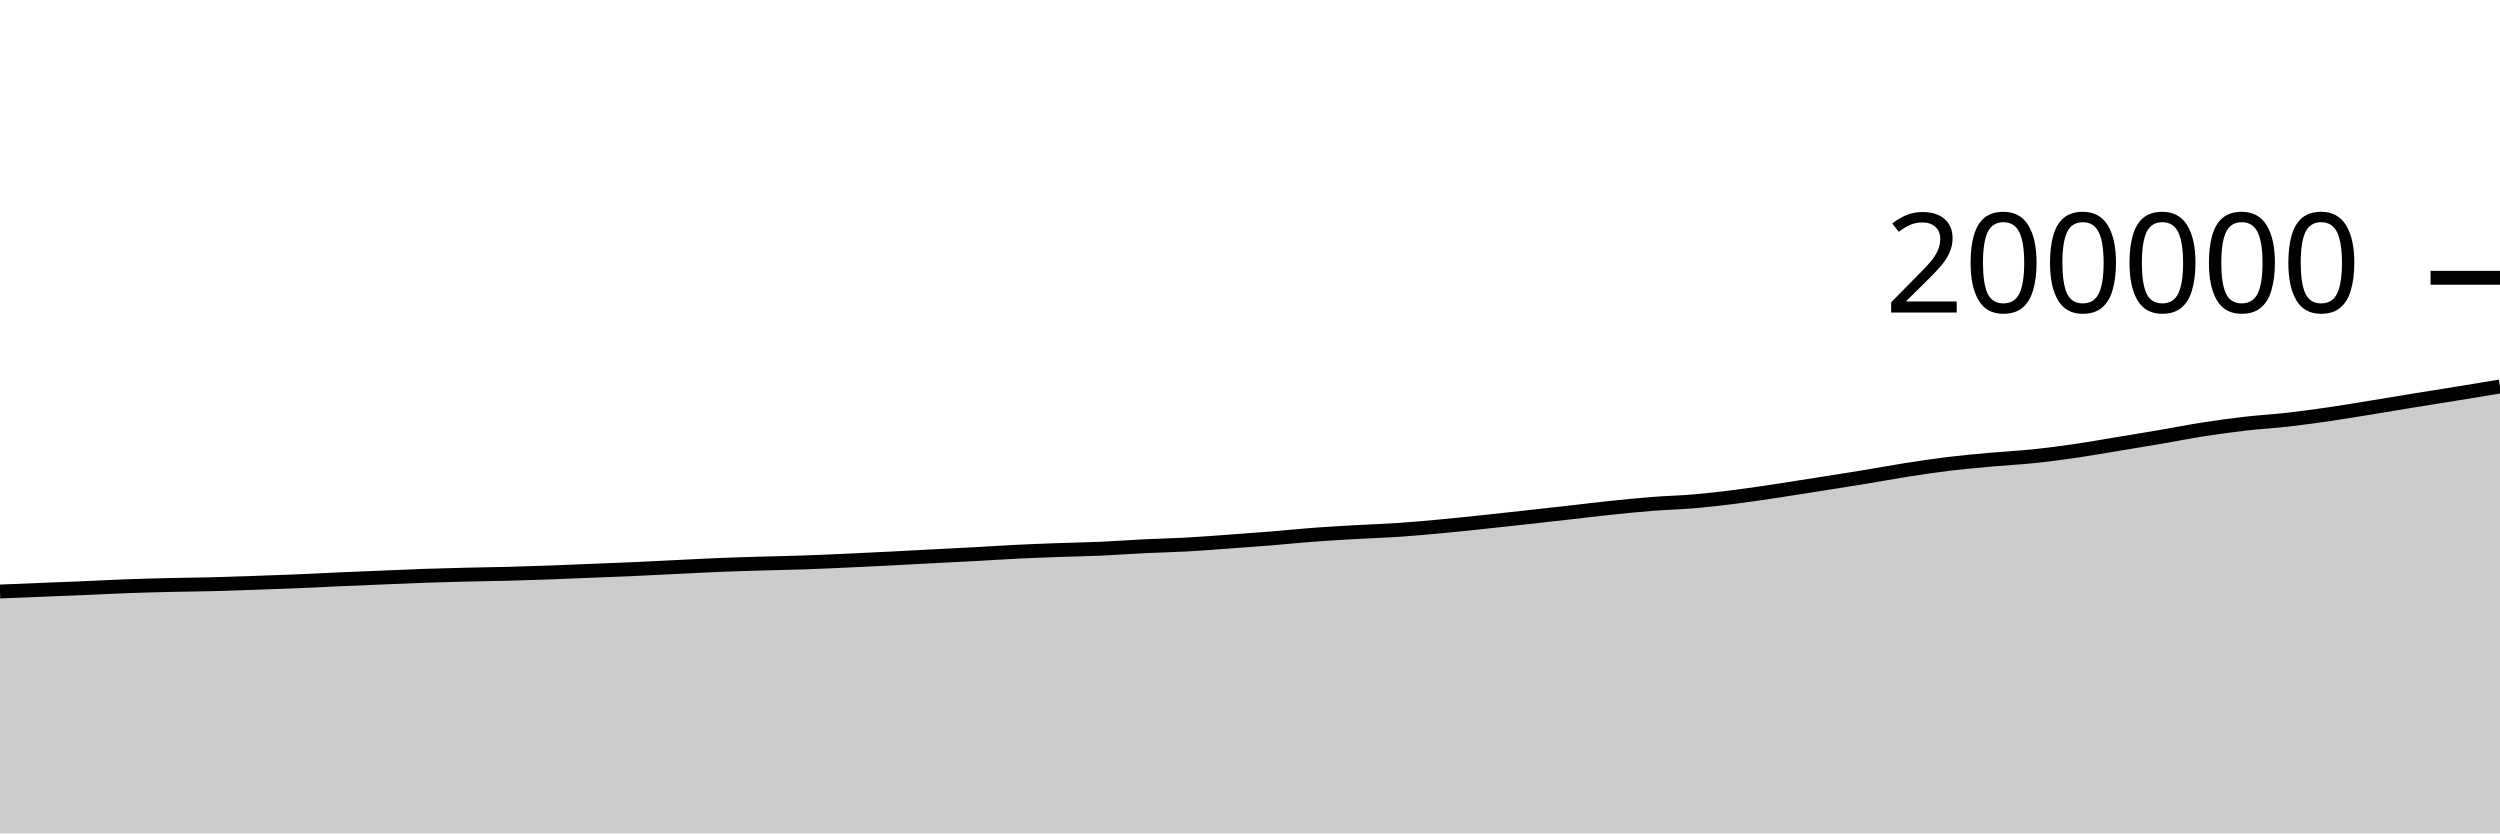
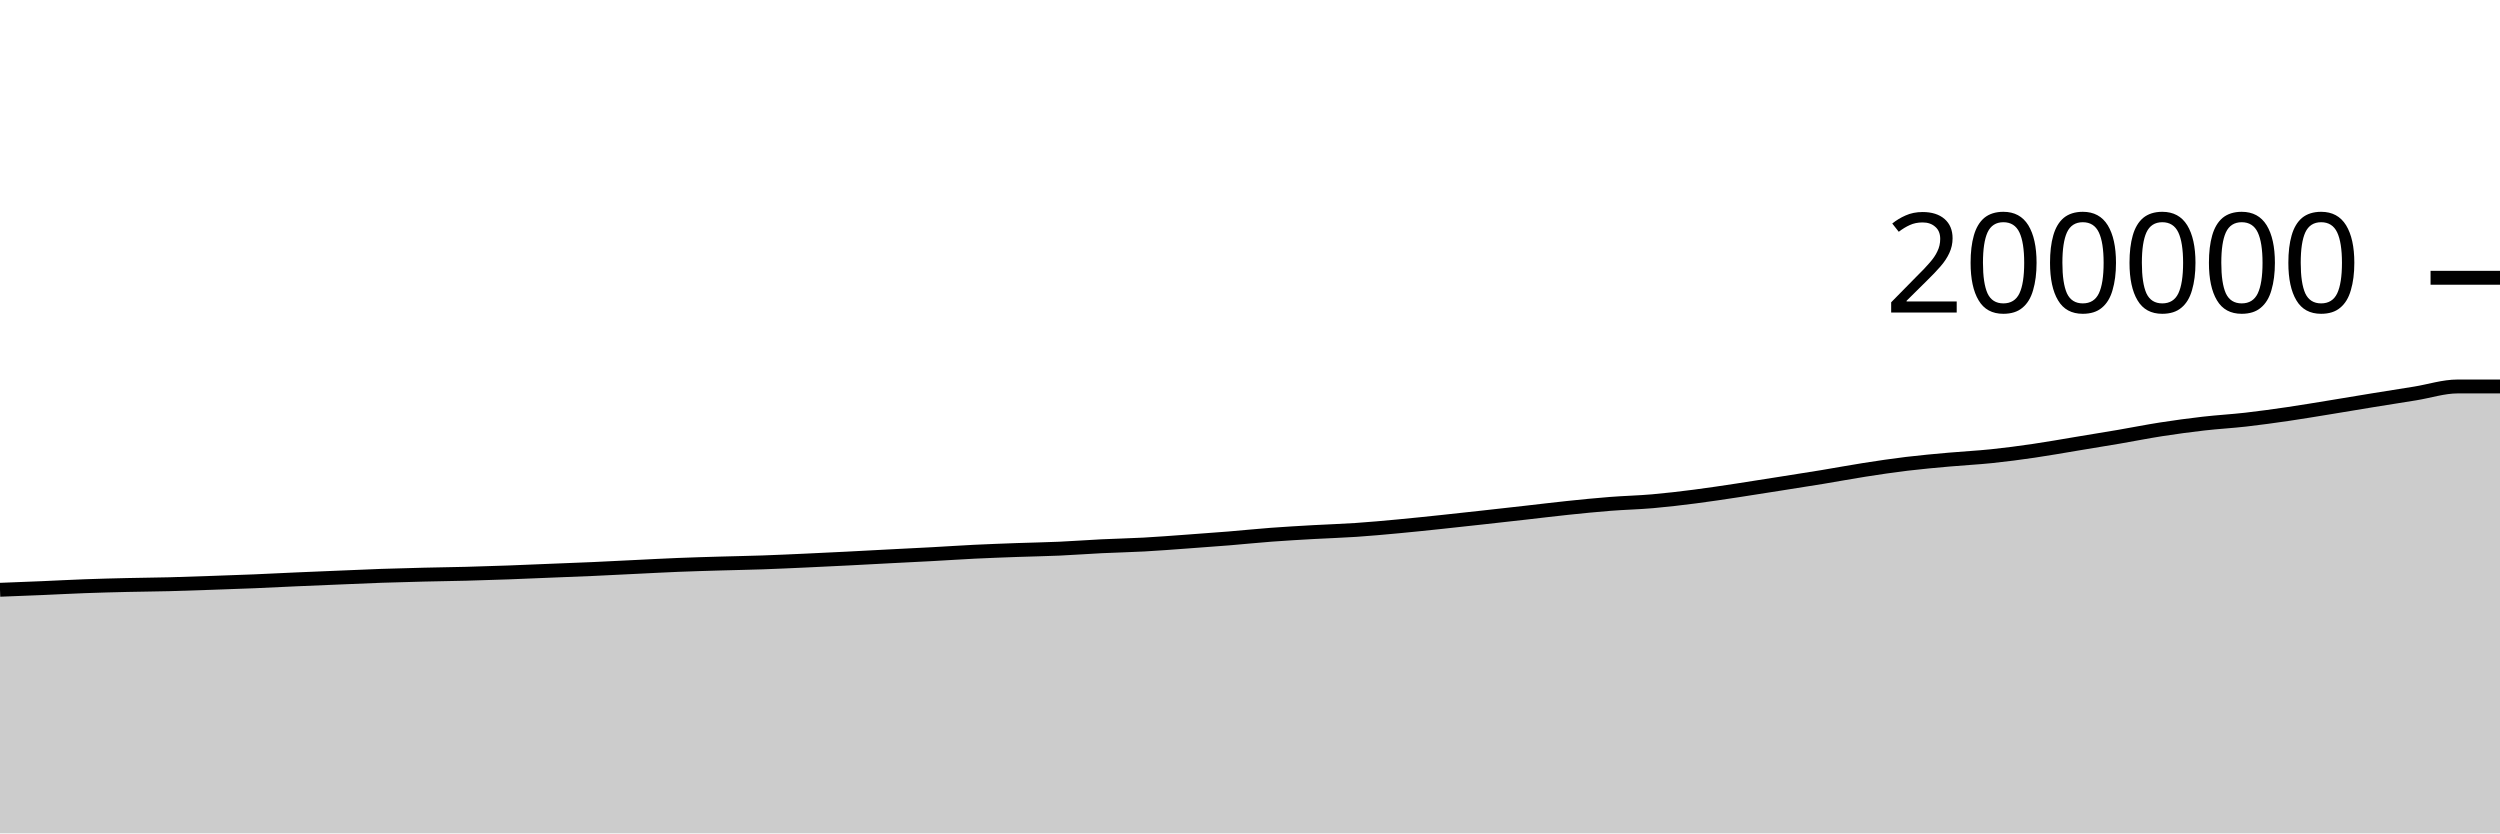
<svg xmlns="http://www.w3.org/2000/svg" viewBox="0 0 180 60">
  <g transform="translate(0,20)">
-     <path class="area" fill="rgba(0, 0, 0, 0.2)" d="M0,22.589C1.017,22.547,2.034,22.505,3.051,22.464C4.068,22.423,5.085,22.386,6.102,22.343C7.119,22.3,8.136,22.244,9.153,22.207C10.169,22.17,11.186,22.143,12.203,22.12C13.22,22.096,14.237,22.09,15.254,22.064C16.271,22.038,17.288,22,18.305,21.965C19.322,21.93,20.339,21.896,21.356,21.854C22.373,21.812,23.39,21.758,24.407,21.713C25.424,21.668,26.441,21.627,27.458,21.585C28.475,21.542,29.492,21.495,30.508,21.46C31.525,21.425,32.542,21.399,33.559,21.374C34.576,21.35,35.593,21.338,36.61,21.311C37.627,21.285,38.644,21.252,39.661,21.215C40.678,21.178,41.695,21.132,42.712,21.091C43.729,21.05,44.746,21.013,45.763,20.968C46.78,20.923,47.797,20.868,48.814,20.819C49.831,20.77,50.847,20.714,51.864,20.673C52.881,20.632,53.898,20.604,54.915,20.574C55.932,20.544,56.949,20.527,57.966,20.492C58.983,20.457,60,20.409,61.017,20.363C62.034,20.317,63.051,20.268,64.068,20.216C65.085,20.165,66.102,20.107,67.119,20.055C68.136,20.002,69.153,19.954,70.169,19.899C71.186,19.844,72.203,19.774,73.22,19.724C74.237,19.675,75.254,19.638,76.271,19.601C77.288,19.565,78.305,19.549,79.322,19.504C80.339,19.458,81.356,19.38,82.373,19.33C83.39,19.281,84.407,19.261,85.424,19.206C86.441,19.15,87.458,19.069,88.475,18.996C89.492,18.923,90.508,18.85,91.525,18.767C92.542,18.684,93.559,18.577,94.576,18.501C95.593,18.425,96.61,18.368,97.627,18.31C98.644,18.253,99.661,18.223,100.678,18.154C101.695,18.085,102.712,17.992,103.729,17.897C104.746,17.803,105.763,17.695,106.78,17.588C107.797,17.481,108.814,17.368,109.831,17.256C110.847,17.144,111.864,17.03,112.881,16.915C113.898,16.801,114.915,16.674,115.932,16.568C116.949,16.462,117.966,16.359,118.983,16.28C120,16.2,121.017,16.178,122.034,16.09C123.051,16.001,124.068,15.88,125.085,15.75C126.102,15.62,127.119,15.463,128.136,15.31C129.153,15.157,130.169,14.993,131.186,14.832C132.203,14.672,133.22,14.515,134.237,14.347C135.254,14.18,136.271,13.987,137.288,13.829C138.305,13.67,139.322,13.518,140.339,13.395C141.356,13.272,142.373,13.183,143.39,13.091C144.407,12.999,145.424,12.951,146.441,12.845C147.458,12.74,148.475,12.605,149.492,12.456C150.508,12.308,151.525,12.124,152.542,11.956C153.559,11.788,154.576,11.623,155.593,11.45C156.61,11.276,157.627,11.071,158.644,10.913C159.661,10.755,160.678,10.617,161.695,10.5C162.712,10.383,163.729,10.328,164.746,10.213C165.763,10.097,166.78,9.955,167.797,9.807C168.814,9.658,169.831,9.485,170.847,9.32C171.864,9.155,172.881,8.981,173.898,8.816C174.915,8.651,175.932,8.493,176.949,8.328C177.966,8.163,178.983,7.994,180,7.826L180,40C178.983,40,177.966,40,176.949,40C175.932,40,174.915,40,173.898,40C172.881,40,171.864,40,170.847,40C169.831,40,168.814,40,167.797,40C166.78,40,165.763,40,164.746,40C163.729,40,162.712,40,161.695,40C160.678,40,159.661,40,158.644,40C157.627,40,156.61,40,155.593,40C154.576,40,153.559,40,152.542,40C151.525,40,150.508,40,149.492,40C148.475,40,147.458,40,146.441,40C145.424,40,144.407,40,143.39,40C142.373,40,141.356,40,140.339,40C139.322,40,138.305,40,137.288,40C136.271,40,135.254,40,134.237,40C133.22,40,132.203,40,131.186,40C130.169,40,129.153,40,128.136,40C127.119,40,126.102,40,125.085,40C124.068,40,123.051,40,122.034,40C121.017,40,120,40,118.983,40C117.966,40,116.949,40,115.932,40C114.915,40,113.898,40,112.881,40C111.864,40,110.847,40,109.831,40C108.814,40,107.797,40,106.78,40C105.763,40,104.746,40,103.729,40C102.712,40,101.695,40,100.678,40C99.661,40,98.644,40,97.627,40C96.61,40,95.593,40,94.576,40C93.559,40,92.542,40,91.525,40C90.508,40,89.492,40,88.475,40C87.458,40,86.441,40,85.424,40C84.407,40,83.39,40,82.373,40C81.356,40,80.339,40,79.322,40C78.305,40,77.288,40,76.271,40C75.254,40,74.237,40,73.22,40C72.203,40,71.186,40,70.169,40C69.153,40,68.136,40,67.119,40C66.102,40,65.085,40,64.068,40C63.051,40,62.034,40,61.017,40C60,40,58.983,40,57.966,40C56.949,40,55.932,40,54.915,40C53.898,40,52.881,40,51.864,40C50.847,40,49.831,40,48.814,40C47.797,40,46.78,40,45.763,40C44.746,40,43.729,40,42.712,40C41.695,40,40.678,40,39.661,40C38.644,40,37.627,40,36.61,40C35.593,40,34.576,40,33.559,40C32.542,40,31.525,40,30.508,40C29.492,40,28.475,40,27.458,40C26.441,40,25.424,40,24.407,40C23.39,40,22.373,40,21.356,40C20.339,40,19.322,40,18.305,40C17.288,40,16.271,40,15.254,40C14.237,40,13.22,40,12.203,40C11.186,40,10.169,40,9.153,40C8.136,40,7.119,40,6.102,40C5.085,40,4.068,40,3.051,40C2.034,40,1.017,40,0,40Z" />
-     <path class="line" stroke="black" fill="none" d="M0,22.589C1.017,22.547,2.034,22.505,3.051,22.464C4.068,22.423,5.085,22.386,6.102,22.343C7.119,22.3,8.136,22.244,9.153,22.207C10.169,22.17,11.186,22.143,12.203,22.12C13.22,22.096,14.237,22.09,15.254,22.064C16.271,22.038,17.288,22,18.305,21.965C19.322,21.93,20.339,21.896,21.356,21.854C22.373,21.812,23.39,21.758,24.407,21.713C25.424,21.668,26.441,21.627,27.458,21.585C28.475,21.542,29.492,21.495,30.508,21.46C31.525,21.425,32.542,21.399,33.559,21.374C34.576,21.35,35.593,21.338,36.61,21.311C37.627,21.285,38.644,21.252,39.661,21.215C40.678,21.178,41.695,21.132,42.712,21.091C43.729,21.05,44.746,21.013,45.763,20.968C46.78,20.923,47.797,20.868,48.814,20.819C49.831,20.77,50.847,20.714,51.864,20.673C52.881,20.632,53.898,20.604,54.915,20.574C55.932,20.544,56.949,20.527,57.966,20.492C58.983,20.457,60,20.409,61.017,20.363C62.034,20.317,63.051,20.268,64.068,20.216C65.085,20.165,66.102,20.107,67.119,20.055C68.136,20.002,69.153,19.954,70.169,19.899C71.186,19.844,72.203,19.774,73.22,19.724C74.237,19.675,75.254,19.638,76.271,19.601C77.288,19.565,78.305,19.549,79.322,19.504C80.339,19.458,81.356,19.38,82.373,19.33C83.39,19.281,84.407,19.261,85.424,19.206C86.441,19.15,87.458,19.069,88.475,18.996C89.492,18.923,90.508,18.85,91.525,18.767C92.542,18.684,93.559,18.577,94.576,18.501C95.593,18.425,96.61,18.368,97.627,18.31C98.644,18.253,99.661,18.223,100.678,18.154C101.695,18.085,102.712,17.992,103.729,17.897C104.746,17.803,105.763,17.695,106.78,17.588C107.797,17.481,108.814,17.368,109.831,17.256C110.847,17.144,111.864,17.03,112.881,16.915C113.898,16.801,114.915,16.674,115.932,16.568C116.949,16.462,117.966,16.359,118.983,16.28C120,16.2,121.017,16.178,122.034,16.09C123.051,16.001,124.068,15.88,125.085,15.75C126.102,15.62,127.119,15.463,128.136,15.31C129.153,15.157,130.169,14.993,131.186,14.832C132.203,14.672,133.22,14.515,134.237,14.347C135.254,14.18,136.271,13.987,137.288,13.829C138.305,13.67,139.322,13.518,140.339,13.395C141.356,13.272,142.373,13.183,143.39,13.091C144.407,12.999,145.424,12.951,146.441,12.845C147.458,12.74,148.475,12.605,149.492,12.456C150.508,12.308,151.525,12.124,152.542,11.956C153.559,11.788,154.576,11.623,155.593,11.45C156.61,11.276,157.627,11.071,158.644,10.913C159.661,10.755,160.678,10.617,161.695,10.5C162.712,10.383,163.729,10.328,164.746,10.213C165.763,10.097,166.78,9.955,167.797,9.807C168.814,9.658,169.831,9.485,170.847,9.32C171.864,9.155,172.881,8.981,173.898,8.816C174.915,8.651,175.932,8.493,176.949,8.328C177.966,8.163,178.983,7.994,180,7.826" />
+     <path class="area" fill="rgba(0, 0, 0, 0.2)" d="M0,22.464C1.017,22.425,2.034,22.386,3.051,22.343C4.068,22.3,5.085,22.244,6.102,22.207C7.119,22.17,8.136,22.143,9.153,22.12C10.169,22.096,11.186,22.09,12.203,22.064C13.22,22.038,14.237,22,15.254,21.965C16.271,21.93,17.288,21.896,18.305,21.854C19.322,21.812,20.339,21.758,21.356,21.713C22.373,21.668,23.39,21.627,24.407,21.585C25.424,21.542,26.441,21.495,27.458,21.46C28.475,21.425,29.492,21.399,30.508,21.374C31.525,21.35,32.542,21.338,33.559,21.311C34.576,21.285,35.593,21.252,36.61,21.215C37.627,21.178,38.644,21.132,39.661,21.091C40.678,21.05,41.695,21.013,42.712,20.968C43.729,20.923,44.746,20.868,45.763,20.819C46.78,20.77,47.797,20.714,48.814,20.673C49.831,20.632,50.847,20.604,51.864,20.574C52.881,20.544,53.898,20.527,54.915,20.492C55.932,20.457,56.949,20.409,57.966,20.363C58.983,20.317,60,20.268,61.017,20.216C62.034,20.165,63.051,20.107,64.068,20.055C65.085,20.002,66.102,19.954,67.119,19.899C68.136,19.844,69.153,19.774,70.169,19.724C71.186,19.675,72.203,19.638,73.22,19.601C74.237,19.565,75.254,19.549,76.271,19.504C77.288,19.458,78.305,19.38,79.322,19.33C80.339,19.281,81.356,19.261,82.373,19.206C83.39,19.15,84.407,19.069,85.424,18.996C86.441,18.923,87.458,18.85,88.475,18.767C89.492,18.684,90.508,18.577,91.525,18.501C92.542,18.425,93.559,18.368,94.576,18.31C95.593,18.253,96.61,18.223,97.627,18.154C98.644,18.085,99.661,17.992,100.678,17.897C101.695,17.803,102.712,17.695,103.729,17.588C104.746,17.481,105.763,17.368,106.78,17.256C107.797,17.144,108.814,17.03,109.831,16.915C110.847,16.801,111.864,16.674,112.881,16.568C113.898,16.462,114.915,16.359,115.932,16.28C116.949,16.2,117.966,16.178,118.983,16.09C120,16.001,121.017,15.88,122.034,15.75C123.051,15.62,124.068,15.463,125.085,15.31C126.102,15.157,127.119,14.993,128.136,14.832C129.153,14.672,130.169,14.515,131.186,14.347C132.203,14.18,133.22,13.987,134.237,13.829C135.254,13.67,136.271,13.518,137.288,13.395C138.305,13.272,139.322,13.183,140.339,13.091C141.356,12.999,142.373,12.951,143.39,12.845C144.407,12.74,145.424,12.605,146.441,12.456C147.458,12.308,148.475,12.124,149.492,11.956C150.508,11.788,151.525,11.623,152.542,11.45C153.559,11.276,154.576,11.071,155.593,10.913C156.61,10.755,157.627,10.617,158.644,10.5C159.661,10.383,160.678,10.328,161.695,10.213C162.712,10.097,163.729,9.955,164.746,9.807C165.763,9.658,166.78,9.485,167.797,9.32C168.814,9.155,169.831,8.981,170.847,8.816C171.864,8.651,172.881,8.493,173.898,8.328C174.915,8.163,175.932,7.826,176.949,7.826C177.966,7.826,178.983,7.826,180,7.826L180,40C178.983,40,177.966,40,176.949,40C175.932,40,174.915,40,173.898,40C172.881,40,171.864,40,170.847,40C169.831,40,168.814,40,167.797,40C166.78,40,165.763,40,164.746,40C163.729,40,162.712,40,161.695,40C160.678,40,159.661,40,158.644,40C157.627,40,156.61,40,155.593,40C154.576,40,153.559,40,152.542,40C151.525,40,150.508,40,149.492,40C148.475,40,147.458,40,146.441,40C145.424,40,144.407,40,143.39,40C142.373,40,141.356,40,140.339,40C139.322,40,138.305,40,137.288,40C136.271,40,135.254,40,134.237,40C133.22,40,132.203,40,131.186,40C130.169,40,129.153,40,128.136,40C127.119,40,126.102,40,125.085,40C124.068,40,123.051,40,122.034,40C121.017,40,120,40,118.983,40C117.966,40,116.949,40,115.932,40C114.915,40,113.898,40,112.881,40C111.864,40,110.847,40,109.831,40C108.814,40,107.797,40,106.78,40C105.763,40,104.746,40,103.729,40C102.712,40,101.695,40,100.678,40C99.661,40,98.644,40,97.627,40C96.61,40,95.593,40,94.576,40C93.559,40,92.542,40,91.525,40C90.508,40,89.492,40,88.475,40C87.458,40,86.441,40,85.424,40C84.407,40,83.39,40,82.373,40C81.356,40,80.339,40,79.322,40C78.305,40,77.288,40,76.271,40C75.254,40,74.237,40,73.22,40C72.203,40,71.186,40,70.169,40C69.153,40,68.136,40,67.119,40C66.102,40,65.085,40,64.068,40C63.051,40,62.034,40,61.017,40C60,40,58.983,40,57.966,40C56.949,40,55.932,40,54.915,40C53.898,40,52.881,40,51.864,40C50.847,40,49.831,40,48.814,40C47.797,40,46.78,40,45.763,40C44.746,40,43.729,40,42.712,40C41.695,40,40.678,40,39.661,40C38.644,40,37.627,40,36.61,40C35.593,40,34.576,40,33.559,40C32.542,40,31.525,40,30.508,40C29.492,40,28.475,40,27.458,40C26.441,40,25.424,40,24.407,40C23.39,40,22.373,40,21.356,40C20.339,40,19.322,40,18.305,40C17.288,40,16.271,40,15.254,40C14.237,40,13.22,40,12.203,40C11.186,40,10.169,40,9.153,40C8.136,40,7.119,40,6.102,40C5.085,40,4.068,40,3.051,40C2.034,40,1.017,40,0,40Z" />
+     <path class="line" stroke="black" fill="none" d="M0,22.464C1.017,22.425,2.034,22.386,3.051,22.343C4.068,22.3,5.085,22.244,6.102,22.207C7.119,22.17,8.136,22.143,9.153,22.12C10.169,22.096,11.186,22.09,12.203,22.064C13.22,22.038,14.237,22,15.254,21.965C16.271,21.93,17.288,21.896,18.305,21.854C19.322,21.812,20.339,21.758,21.356,21.713C22.373,21.668,23.39,21.627,24.407,21.585C25.424,21.542,26.441,21.495,27.458,21.46C28.475,21.425,29.492,21.399,30.508,21.374C31.525,21.35,32.542,21.338,33.559,21.311C34.576,21.285,35.593,21.252,36.61,21.215C37.627,21.178,38.644,21.132,39.661,21.091C40.678,21.05,41.695,21.013,42.712,20.968C43.729,20.923,44.746,20.868,45.763,20.819C46.78,20.77,47.797,20.714,48.814,20.673C49.831,20.632,50.847,20.604,51.864,20.574C52.881,20.544,53.898,20.527,54.915,20.492C55.932,20.457,56.949,20.409,57.966,20.363C58.983,20.317,60,20.268,61.017,20.216C62.034,20.165,63.051,20.107,64.068,20.055C65.085,20.002,66.102,19.954,67.119,19.899C68.136,19.844,69.153,19.774,70.169,19.724C71.186,19.675,72.203,19.638,73.22,19.601C74.237,19.565,75.254,19.549,76.271,19.504C77.288,19.458,78.305,19.38,79.322,19.33C80.339,19.281,81.356,19.261,82.373,19.206C83.39,19.15,84.407,19.069,85.424,18.996C86.441,18.923,87.458,18.85,88.475,18.767C89.492,18.684,90.508,18.577,91.525,18.501C92.542,18.425,93.559,18.368,94.576,18.31C95.593,18.253,96.61,18.223,97.627,18.154C98.644,18.085,99.661,17.992,100.678,17.897C101.695,17.803,102.712,17.695,103.729,17.588C104.746,17.481,105.763,17.368,106.78,17.256C107.797,17.144,108.814,17.03,109.831,16.915C110.847,16.801,111.864,16.674,112.881,16.568C113.898,16.462,114.915,16.359,115.932,16.28C116.949,16.2,117.966,16.178,118.983,16.09C120,16.001,121.017,15.88,122.034,15.75C123.051,15.62,124.068,15.463,125.085,15.31C126.102,15.157,127.119,14.993,128.136,14.832C129.153,14.672,130.169,14.515,131.186,14.347C132.203,14.18,133.22,13.987,134.237,13.829C135.254,13.67,136.271,13.518,137.288,13.395C138.305,13.272,139.322,13.183,140.339,13.091C141.356,12.999,142.373,12.951,143.39,12.845C144.407,12.74,145.424,12.605,146.441,12.456C147.458,12.308,148.475,12.124,149.492,11.956C150.508,11.788,151.525,11.623,152.542,11.45C153.559,11.276,154.576,11.071,155.593,10.913C156.61,10.755,157.627,10.617,158.644,10.5C159.661,10.383,160.678,10.328,161.695,10.213C162.712,10.097,163.729,9.955,164.746,9.807C165.763,9.658,166.78,9.485,167.797,9.32C168.814,9.155,169.831,8.981,170.847,8.816C171.864,8.651,172.881,8.493,173.898,8.328C174.915,8.163,175.932,7.826,176.949,7.826C177.966,7.826,178.983,7.826,180,7.826" />
    <path class="axis-ceiling" stroke-width="1" stroke="black" fill="none" d="M175,0L180,0" />
    <text class="axis-ceiling-label" font-family="sans-serif" text-anchor="end" font-size="10px" x="170" y="2.5">200000</text>
  </g>
</svg>
